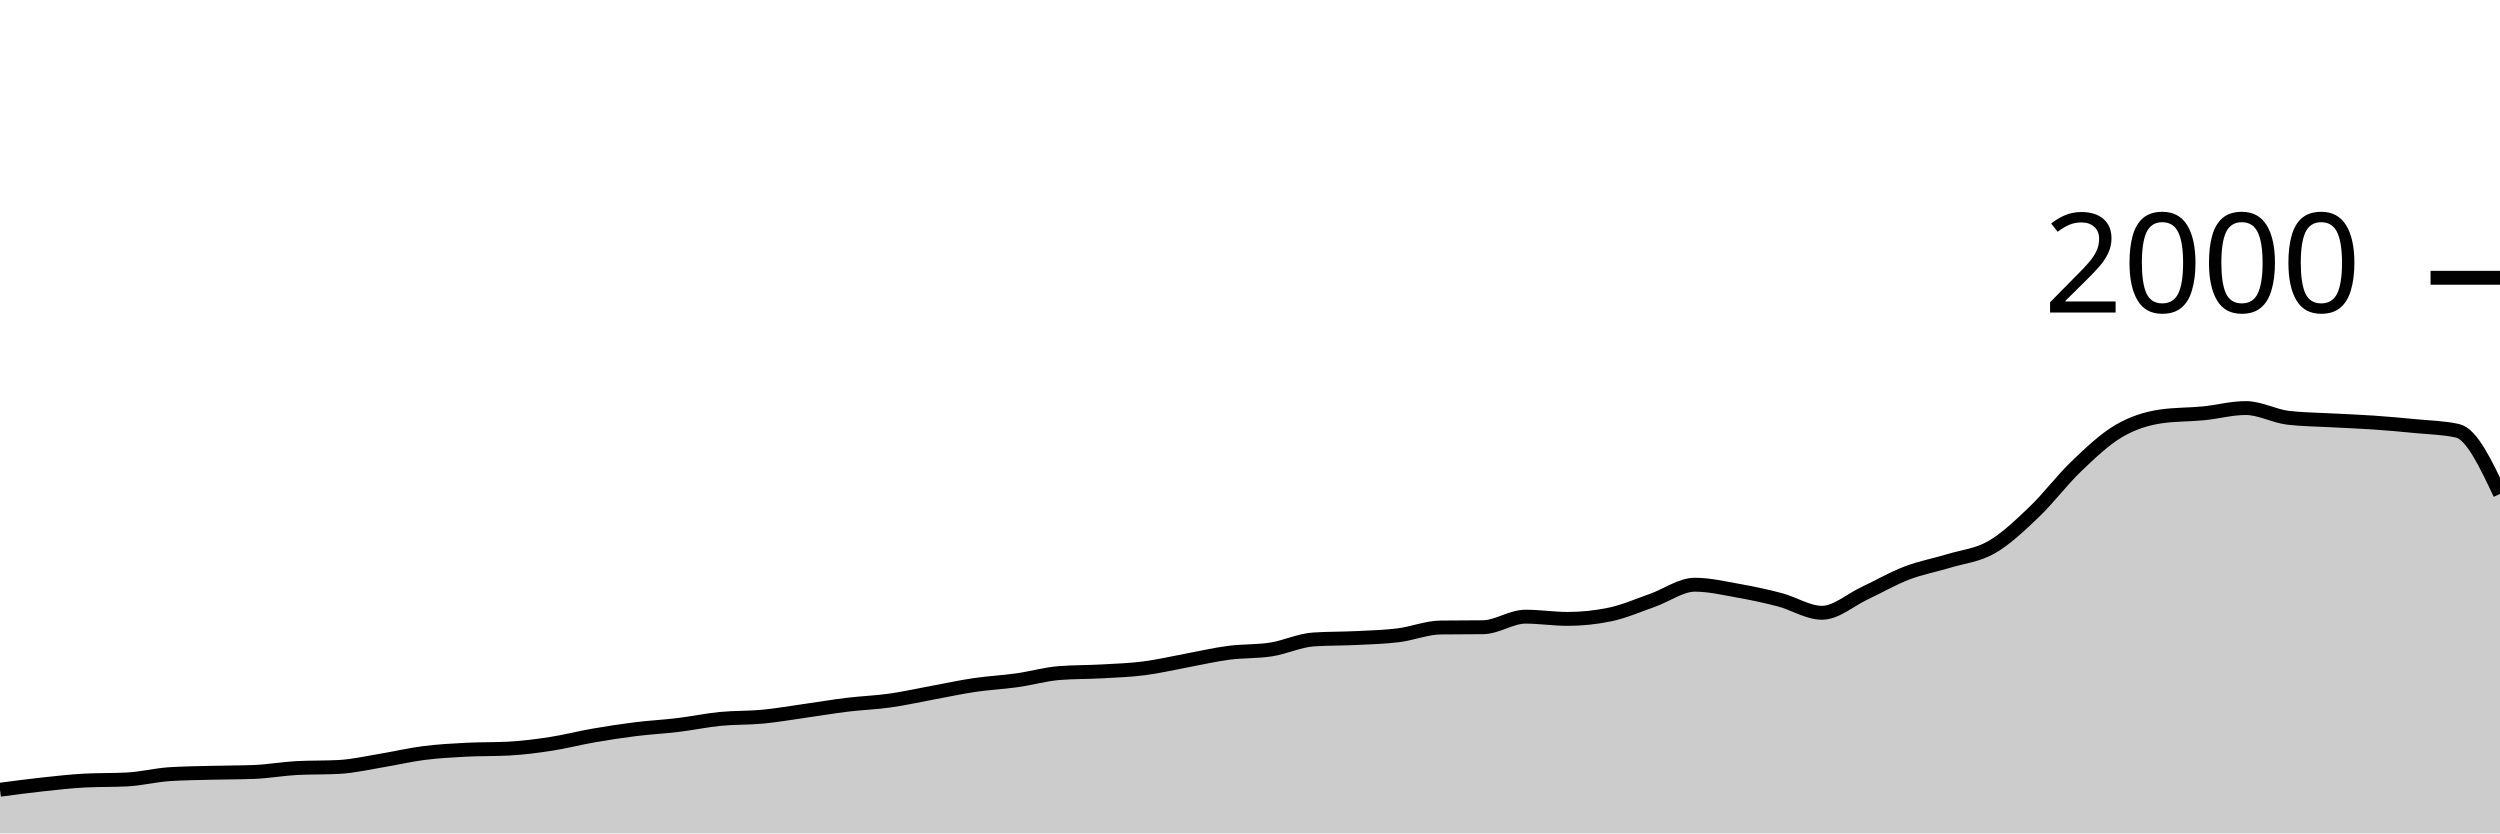
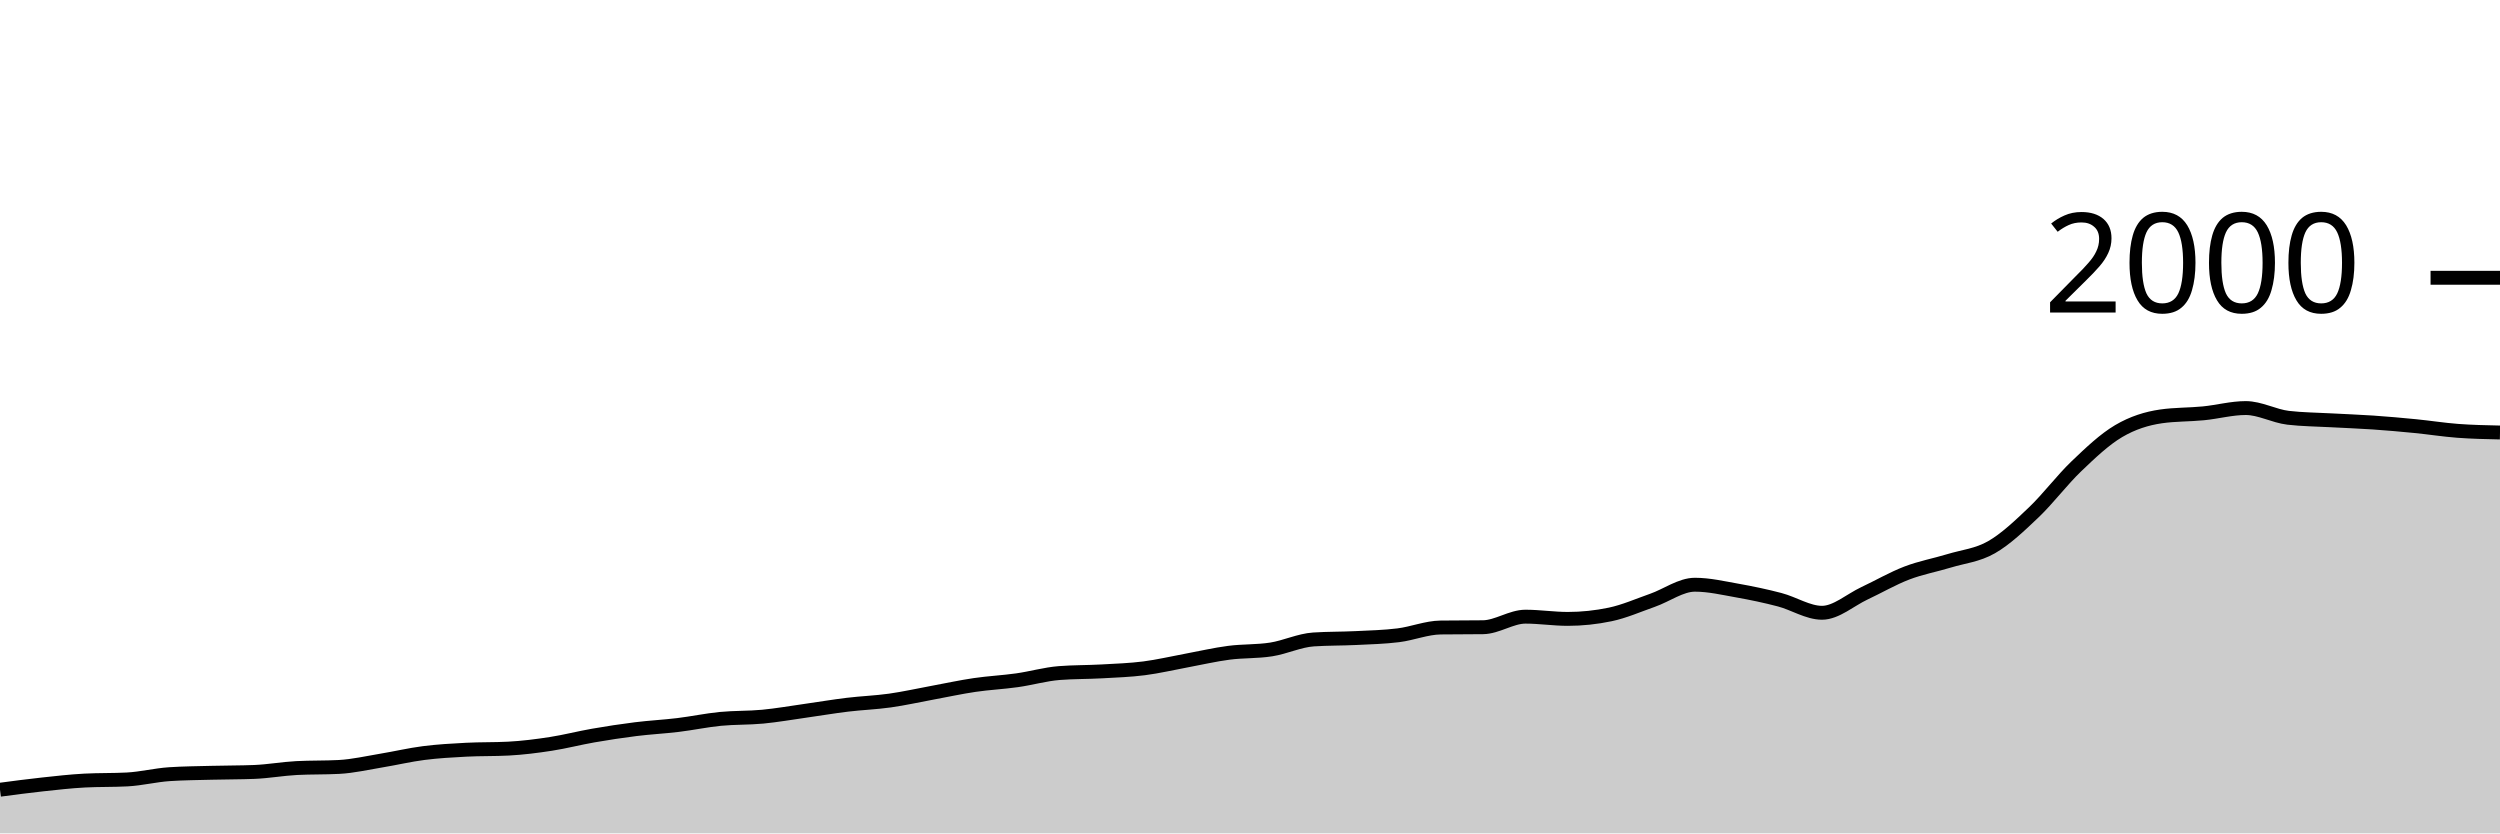
<svg xmlns="http://www.w3.org/2000/svg" viewBox="0 0 180 60">
  <g transform="translate(0,20)">
-     <path class="area" fill="rgba(0, 0, 0, 0.2)" d="M0,36.86C1.017,36.725,2.034,36.59,3.051,36.48C4.068,36.37,5.085,36.253,6.102,36.2C7.119,36.147,8.136,36.173,9.153,36.12C10.169,36.067,11.186,35.807,12.203,35.74C13.22,35.673,14.237,35.667,15.254,35.64C16.271,35.613,17.288,35.62,18.305,35.58C19.322,35.54,20.339,35.353,21.356,35.3C22.373,35.247,23.39,35.273,24.407,35.22C25.424,35.167,26.441,34.927,27.458,34.76C28.475,34.593,29.492,34.35,30.508,34.22C31.525,34.09,32.542,34.033,33.559,33.98C34.576,33.927,35.593,33.953,36.61,33.9C37.627,33.847,38.644,33.717,39.661,33.56C40.678,33.403,41.695,33.137,42.712,32.96C43.729,32.783,44.746,32.627,45.763,32.5C46.78,32.373,47.797,32.323,48.814,32.2C49.831,32.077,50.847,31.86,51.864,31.76C52.881,31.66,53.898,31.697,54.915,31.6C55.932,31.503,56.949,31.323,57.966,31.18C58.983,31.037,60,30.863,61.017,30.74C62.034,30.617,63.051,30.583,64.068,30.44C65.085,30.297,66.102,30.067,67.119,29.88C68.136,29.693,69.153,29.47,70.169,29.32C71.186,29.17,72.203,29.123,73.22,28.98C74.237,28.837,75.254,28.54,76.271,28.46C77.288,28.38,78.305,28.397,79.322,28.34C80.339,28.283,81.356,28.25,82.373,28.12C83.39,27.99,84.407,27.747,85.424,27.56C86.441,27.373,87.458,27.133,88.475,27C89.492,26.867,90.508,26.92,91.525,26.76C92.542,26.6,93.559,26.107,94.576,26.04C95.593,25.973,96.61,25.99,97.627,25.94C98.644,25.89,99.661,25.867,100.678,25.74C101.695,25.613,102.712,25.193,103.729,25.18C104.746,25.167,105.763,25.173,106.78,25.16C107.797,25.147,108.814,24.4,109.831,24.4C110.847,24.4,111.864,24.56,112.881,24.56C113.898,24.56,114.915,24.453,115.932,24.24C116.949,24.027,117.966,23.577,118.983,23.22C120,22.863,121.017,22.1,122.034,22.1C123.051,22.1,124.068,22.34,125.085,22.52C126.102,22.7,127.119,22.913,128.136,23.18C129.153,23.447,130.169,24.12,131.186,24.12C132.203,24.12,133.22,23.197,134.237,22.72C135.254,22.243,136.271,21.65,137.288,21.26C138.305,20.87,139.322,20.69,140.339,20.38C141.356,20.07,142.373,19.983,143.39,19.4C144.407,18.817,145.424,17.85,146.441,16.88C147.458,15.91,148.475,14.553,149.492,13.58C150.508,12.607,151.525,11.64,152.542,11.04C153.559,10.44,154.576,10.127,155.593,9.98C156.61,9.833,157.627,9.86,158.644,9.76C159.661,9.66,160.678,9.38,161.695,9.38C162.712,9.38,163.729,9.96,164.746,10.08C165.763,10.2,166.78,10.203,167.797,10.26C168.814,10.317,169.831,10.35,170.847,10.42C171.864,10.49,172.881,10.58,173.898,10.68C174.915,10.78,175.932,10.793,176.949,11.02C177.966,11.247,178.983,13.403,180,15.56L180,40C178.983,40,177.966,40,176.949,40C175.932,40,174.915,40,173.898,40C172.881,40,171.864,40,170.847,40C169.831,40,168.814,40,167.797,40C166.78,40,165.763,40,164.746,40C163.729,40,162.712,40,161.695,40C160.678,40,159.661,40,158.644,40C157.627,40,156.61,40,155.593,40C154.576,40,153.559,40,152.542,40C151.525,40,150.508,40,149.492,40C148.475,40,147.458,40,146.441,40C145.424,40,144.407,40,143.39,40C142.373,40,141.356,40,140.339,40C139.322,40,138.305,40,137.288,40C136.271,40,135.254,40,134.237,40C133.22,40,132.203,40,131.186,40C130.169,40,129.153,40,128.136,40C127.119,40,126.102,40,125.085,40C124.068,40,123.051,40,122.034,40C121.017,40,120,40,118.983,40C117.966,40,116.949,40,115.932,40C114.915,40,113.898,40,112.881,40C111.864,40,110.847,40,109.831,40C108.814,40,107.797,40,106.78,40C105.763,40,104.746,40,103.729,40C102.712,40,101.695,40,100.678,40C99.661,40,98.644,40,97.627,40C96.61,40,95.593,40,94.576,40C93.559,40,92.542,40,91.525,40C90.508,40,89.492,40,88.475,40C87.458,40,86.441,40,85.424,40C84.407,40,83.39,40,82.373,40C81.356,40,80.339,40,79.322,40C78.305,40,77.288,40,76.271,40C75.254,40,74.237,40,73.22,40C72.203,40,71.186,40,70.169,40C69.153,40,68.136,40,67.119,40C66.102,40,65.085,40,64.068,40C63.051,40,62.034,40,61.017,40C60,40,58.983,40,57.966,40C56.949,40,55.932,40,54.915,40C53.898,40,52.881,40,51.864,40C50.847,40,49.831,40,48.814,40C47.797,40,46.78,40,45.763,40C44.746,40,43.729,40,42.712,40C41.695,40,40.678,40,39.661,40C38.644,40,37.627,40,36.61,40C35.593,40,34.576,40,33.559,40C32.542,40,31.525,40,30.508,40C29.492,40,28.475,40,27.458,40C26.441,40,25.424,40,24.407,40C23.39,40,22.373,40,21.356,40C20.339,40,19.322,40,18.305,40C17.288,40,16.271,40,15.254,40C14.237,40,13.22,40,12.203,40C11.186,40,10.169,40,9.153,40C8.136,40,7.119,40,6.102,40C5.085,40,4.068,40,3.051,40C2.034,40,1.017,40,0,40Z" />
-     <path class="line" stroke="black" fill="none" d="M0,36.86C1.017,36.725,2.034,36.59,3.051,36.48C4.068,36.37,5.085,36.253,6.102,36.2C7.119,36.147,8.136,36.173,9.153,36.12C10.169,36.067,11.186,35.807,12.203,35.74C13.22,35.673,14.237,35.667,15.254,35.64C16.271,35.613,17.288,35.62,18.305,35.58C19.322,35.54,20.339,35.353,21.356,35.3C22.373,35.247,23.39,35.273,24.407,35.22C25.424,35.167,26.441,34.927,27.458,34.76C28.475,34.593,29.492,34.35,30.508,34.22C31.525,34.09,32.542,34.033,33.559,33.98C34.576,33.927,35.593,33.953,36.61,33.9C37.627,33.847,38.644,33.717,39.661,33.56C40.678,33.403,41.695,33.137,42.712,32.96C43.729,32.783,44.746,32.627,45.763,32.5C46.78,32.373,47.797,32.323,48.814,32.2C49.831,32.077,50.847,31.86,51.864,31.76C52.881,31.66,53.898,31.697,54.915,31.6C55.932,31.503,56.949,31.323,57.966,31.18C58.983,31.037,60,30.863,61.017,30.74C62.034,30.617,63.051,30.583,64.068,30.44C65.085,30.297,66.102,30.067,67.119,29.88C68.136,29.693,69.153,29.47,70.169,29.32C71.186,29.17,72.203,29.123,73.22,28.98C74.237,28.837,75.254,28.54,76.271,28.46C77.288,28.38,78.305,28.397,79.322,28.34C80.339,28.283,81.356,28.25,82.373,28.12C83.39,27.99,84.407,27.747,85.424,27.56C86.441,27.373,87.458,27.133,88.475,27C89.492,26.867,90.508,26.92,91.525,26.76C92.542,26.6,93.559,26.107,94.576,26.04C95.593,25.973,96.61,25.99,97.627,25.94C98.644,25.89,99.661,25.867,100.678,25.74C101.695,25.613,102.712,25.193,103.729,25.18C104.746,25.167,105.763,25.173,106.78,25.16C107.797,25.147,108.814,24.4,109.831,24.4C110.847,24.4,111.864,24.56,112.881,24.56C113.898,24.56,114.915,24.453,115.932,24.24C116.949,24.027,117.966,23.577,118.983,23.22C120,22.863,121.017,22.1,122.034,22.1C123.051,22.1,124.068,22.34,125.085,22.52C126.102,22.7,127.119,22.913,128.136,23.18C129.153,23.447,130.169,24.12,131.186,24.12C132.203,24.12,133.22,23.197,134.237,22.72C135.254,22.243,136.271,21.65,137.288,21.26C138.305,20.87,139.322,20.69,140.339,20.38C141.356,20.07,142.373,19.983,143.39,19.4C144.407,18.817,145.424,17.85,146.441,16.88C147.458,15.91,148.475,14.553,149.492,13.58C150.508,12.607,151.525,11.64,152.542,11.04C153.559,10.44,154.576,10.127,155.593,9.98C156.61,9.833,157.627,9.86,158.644,9.76C159.661,9.66,160.678,9.38,161.695,9.38C162.712,9.38,163.729,9.96,164.746,10.08C165.763,10.2,166.78,10.203,167.797,10.26C168.814,10.317,169.831,10.35,170.847,10.42C171.864,10.49,172.881,10.58,173.898,10.68C174.915,10.78,175.932,10.793,176.949,11.02C177.966,11.247,178.983,13.403,180,15.56" />
+     <path class="area" fill="rgba(0, 0, 0, 0.2)" d="M0,36.86C1.017,36.725,2.034,36.59,3.051,36.48C4.068,36.37,5.085,36.253,6.102,36.2C7.119,36.147,8.136,36.173,9.153,36.12C10.169,36.067,11.186,35.807,12.203,35.74C13.22,35.673,14.237,35.667,15.254,35.64C16.271,35.613,17.288,35.62,18.305,35.58C19.322,35.54,20.339,35.353,21.356,35.3C22.373,35.247,23.39,35.273,24.407,35.22C25.424,35.167,26.441,34.927,27.458,34.76C28.475,34.593,29.492,34.35,30.508,34.22C31.525,34.09,32.542,34.033,33.559,33.98C34.576,33.927,35.593,33.953,36.61,33.9C37.627,33.847,38.644,33.717,39.661,33.56C40.678,33.403,41.695,33.137,42.712,32.96C43.729,32.783,44.746,32.627,45.763,32.5C46.78,32.373,47.797,32.323,48.814,32.2C49.831,32.077,50.847,31.86,51.864,31.76C52.881,31.66,53.898,31.697,54.915,31.6C55.932,31.503,56.949,31.323,57.966,31.18C58.983,31.037,60,30.863,61.017,30.74C62.034,30.617,63.051,30.583,64.068,30.44C65.085,30.297,66.102,30.067,67.119,29.88C68.136,29.693,69.153,29.47,70.169,29.32C71.186,29.17,72.203,29.123,73.22,28.98C74.237,28.837,75.254,28.54,76.271,28.46C77.288,28.38,78.305,28.397,79.322,28.34C80.339,28.283,81.356,28.25,82.373,28.12C83.39,27.99,84.407,27.747,85.424,27.56C86.441,27.373,87.458,27.133,88.475,27C89.492,26.867,90.508,26.92,91.525,26.76C92.542,26.6,93.559,26.107,94.576,26.04C95.593,25.973,96.61,25.99,97.627,25.94C98.644,25.89,99.661,25.867,100.678,25.74C101.695,25.613,102.712,25.193,103.729,25.18C104.746,25.167,105.763,25.173,106.78,25.16C107.797,25.147,108.814,24.4,109.831,24.4C110.847,24.4,111.864,24.56,112.881,24.56C113.898,24.56,114.915,24.453,115.932,24.24C116.949,24.027,117.966,23.577,118.983,23.22C120,22.863,121.017,22.1,122.034,22.1C123.051,22.1,124.068,22.34,125.085,22.52C126.102,22.7,127.119,22.913,128.136,23.18C129.153,23.447,130.169,24.12,131.186,24.12C132.203,24.12,133.22,23.197,134.237,22.72C135.254,22.243,136.271,21.65,137.288,21.26C138.305,20.87,139.322,20.69,140.339,20.38C141.356,20.07,142.373,19.983,143.39,19.4C144.407,18.817,145.424,17.85,146.441,16.88C147.458,15.91,148.475,14.553,149.492,13.58C150.508,12.607,151.525,11.64,152.542,11.04C153.559,10.44,154.576,10.127,155.593,9.98C156.61,9.833,157.627,9.86,158.644,9.76C159.661,9.66,160.678,9.38,161.695,9.38C162.712,9.38,163.729,9.96,164.746,10.08C165.763,10.2,166.78,10.203,167.797,10.26C168.814,10.317,169.831,10.35,170.847,10.42C171.864,10.49,172.881,10.58,173.898,10.68C174.915,10.78,175.932,10.943,176.949,11.02C177.966,11.097,178.983,11.118,180,11.14L180,40C178.983,40,177.966,40,176.949,40C175.932,40,174.915,40,173.898,40C172.881,40,171.864,40,170.847,40C169.831,40,168.814,40,167.797,40C166.78,40,165.763,40,164.746,40C163.729,40,162.712,40,161.695,40C160.678,40,159.661,40,158.644,40C157.627,40,156.61,40,155.593,40C154.576,40,153.559,40,152.542,40C151.525,40,150.508,40,149.492,40C148.475,40,147.458,40,146.441,40C145.424,40,144.407,40,143.39,40C142.373,40,141.356,40,140.339,40C139.322,40,138.305,40,137.288,40C136.271,40,135.254,40,134.237,40C133.22,40,132.203,40,131.186,40C130.169,40,129.153,40,128.136,40C127.119,40,126.102,40,125.085,40C124.068,40,123.051,40,122.034,40C121.017,40,120,40,118.983,40C117.966,40,116.949,40,115.932,40C114.915,40,113.898,40,112.881,40C111.864,40,110.847,40,109.831,40C108.814,40,107.797,40,106.78,40C105.763,40,104.746,40,103.729,40C102.712,40,101.695,40,100.678,40C99.661,40,98.644,40,97.627,40C96.61,40,95.593,40,94.576,40C93.559,40,92.542,40,91.525,40C90.508,40,89.492,40,88.475,40C87.458,40,86.441,40,85.424,40C84.407,40,83.39,40,82.373,40C81.356,40,80.339,40,79.322,40C78.305,40,77.288,40,76.271,40C75.254,40,74.237,40,73.22,40C72.203,40,71.186,40,70.169,40C69.153,40,68.136,40,67.119,40C66.102,40,65.085,40,64.068,40C63.051,40,62.034,40,61.017,40C60,40,58.983,40,57.966,40C56.949,40,55.932,40,54.915,40C53.898,40,52.881,40,51.864,40C50.847,40,49.831,40,48.814,40C47.797,40,46.78,40,45.763,40C44.746,40,43.729,40,42.712,40C41.695,40,40.678,40,39.661,40C38.644,40,37.627,40,36.61,40C35.593,40,34.576,40,33.559,40C32.542,40,31.525,40,30.508,40C29.492,40,28.475,40,27.458,40C26.441,40,25.424,40,24.407,40C23.39,40,22.373,40,21.356,40C20.339,40,19.322,40,18.305,40C17.288,40,16.271,40,15.254,40C14.237,40,13.22,40,12.203,40C11.186,40,10.169,40,9.153,40C8.136,40,7.119,40,6.102,40C5.085,40,4.068,40,3.051,40C2.034,40,1.017,40,0,40Z" />
+     <path class="line" stroke="black" fill="none" d="M0,36.86C1.017,36.725,2.034,36.59,3.051,36.48C4.068,36.37,5.085,36.253,6.102,36.2C7.119,36.147,8.136,36.173,9.153,36.12C10.169,36.067,11.186,35.807,12.203,35.74C13.22,35.673,14.237,35.667,15.254,35.64C16.271,35.613,17.288,35.62,18.305,35.58C19.322,35.54,20.339,35.353,21.356,35.3C22.373,35.247,23.39,35.273,24.407,35.22C25.424,35.167,26.441,34.927,27.458,34.76C28.475,34.593,29.492,34.35,30.508,34.22C31.525,34.09,32.542,34.033,33.559,33.98C34.576,33.927,35.593,33.953,36.61,33.9C37.627,33.847,38.644,33.717,39.661,33.56C40.678,33.403,41.695,33.137,42.712,32.96C43.729,32.783,44.746,32.627,45.763,32.5C46.78,32.373,47.797,32.323,48.814,32.2C49.831,32.077,50.847,31.86,51.864,31.76C52.881,31.66,53.898,31.697,54.915,31.6C55.932,31.503,56.949,31.323,57.966,31.18C58.983,31.037,60,30.863,61.017,30.74C62.034,30.617,63.051,30.583,64.068,30.44C65.085,30.297,66.102,30.067,67.119,29.88C68.136,29.693,69.153,29.47,70.169,29.32C71.186,29.17,72.203,29.123,73.22,28.98C74.237,28.837,75.254,28.54,76.271,28.46C77.288,28.38,78.305,28.397,79.322,28.34C80.339,28.283,81.356,28.25,82.373,28.12C83.39,27.99,84.407,27.747,85.424,27.56C86.441,27.373,87.458,27.133,88.475,27C89.492,26.867,90.508,26.92,91.525,26.76C92.542,26.6,93.559,26.107,94.576,26.04C95.593,25.973,96.61,25.99,97.627,25.94C98.644,25.89,99.661,25.867,100.678,25.74C101.695,25.613,102.712,25.193,103.729,25.18C104.746,25.167,105.763,25.173,106.78,25.16C107.797,25.147,108.814,24.4,109.831,24.4C110.847,24.4,111.864,24.56,112.881,24.56C113.898,24.56,114.915,24.453,115.932,24.24C116.949,24.027,117.966,23.577,118.983,23.22C120,22.863,121.017,22.1,122.034,22.1C123.051,22.1,124.068,22.34,125.085,22.52C126.102,22.7,127.119,22.913,128.136,23.18C129.153,23.447,130.169,24.12,131.186,24.12C132.203,24.12,133.22,23.197,134.237,22.72C135.254,22.243,136.271,21.65,137.288,21.26C138.305,20.87,139.322,20.69,140.339,20.38C141.356,20.07,142.373,19.983,143.39,19.4C144.407,18.817,145.424,17.85,146.441,16.88C147.458,15.91,148.475,14.553,149.492,13.58C150.508,12.607,151.525,11.64,152.542,11.04C153.559,10.44,154.576,10.127,155.593,9.98C156.61,9.833,157.627,9.86,158.644,9.76C159.661,9.66,160.678,9.38,161.695,9.38C162.712,9.38,163.729,9.96,164.746,10.08C165.763,10.2,166.78,10.203,167.797,10.26C168.814,10.317,169.831,10.35,170.847,10.42C171.864,10.49,172.881,10.58,173.898,10.68C174.915,10.78,175.932,10.943,176.949,11.02C177.966,11.097,178.983,11.118,180,11.14" />
    <path class="axis-ceiling" stroke-width="1" stroke="black" fill="none" d="M175,0L180,0" />
    <text class="axis-ceiling-label" font-family="sans-serif" text-anchor="end" font-size="10px" x="170" y="2.5">2000</text>
  </g>
</svg>
